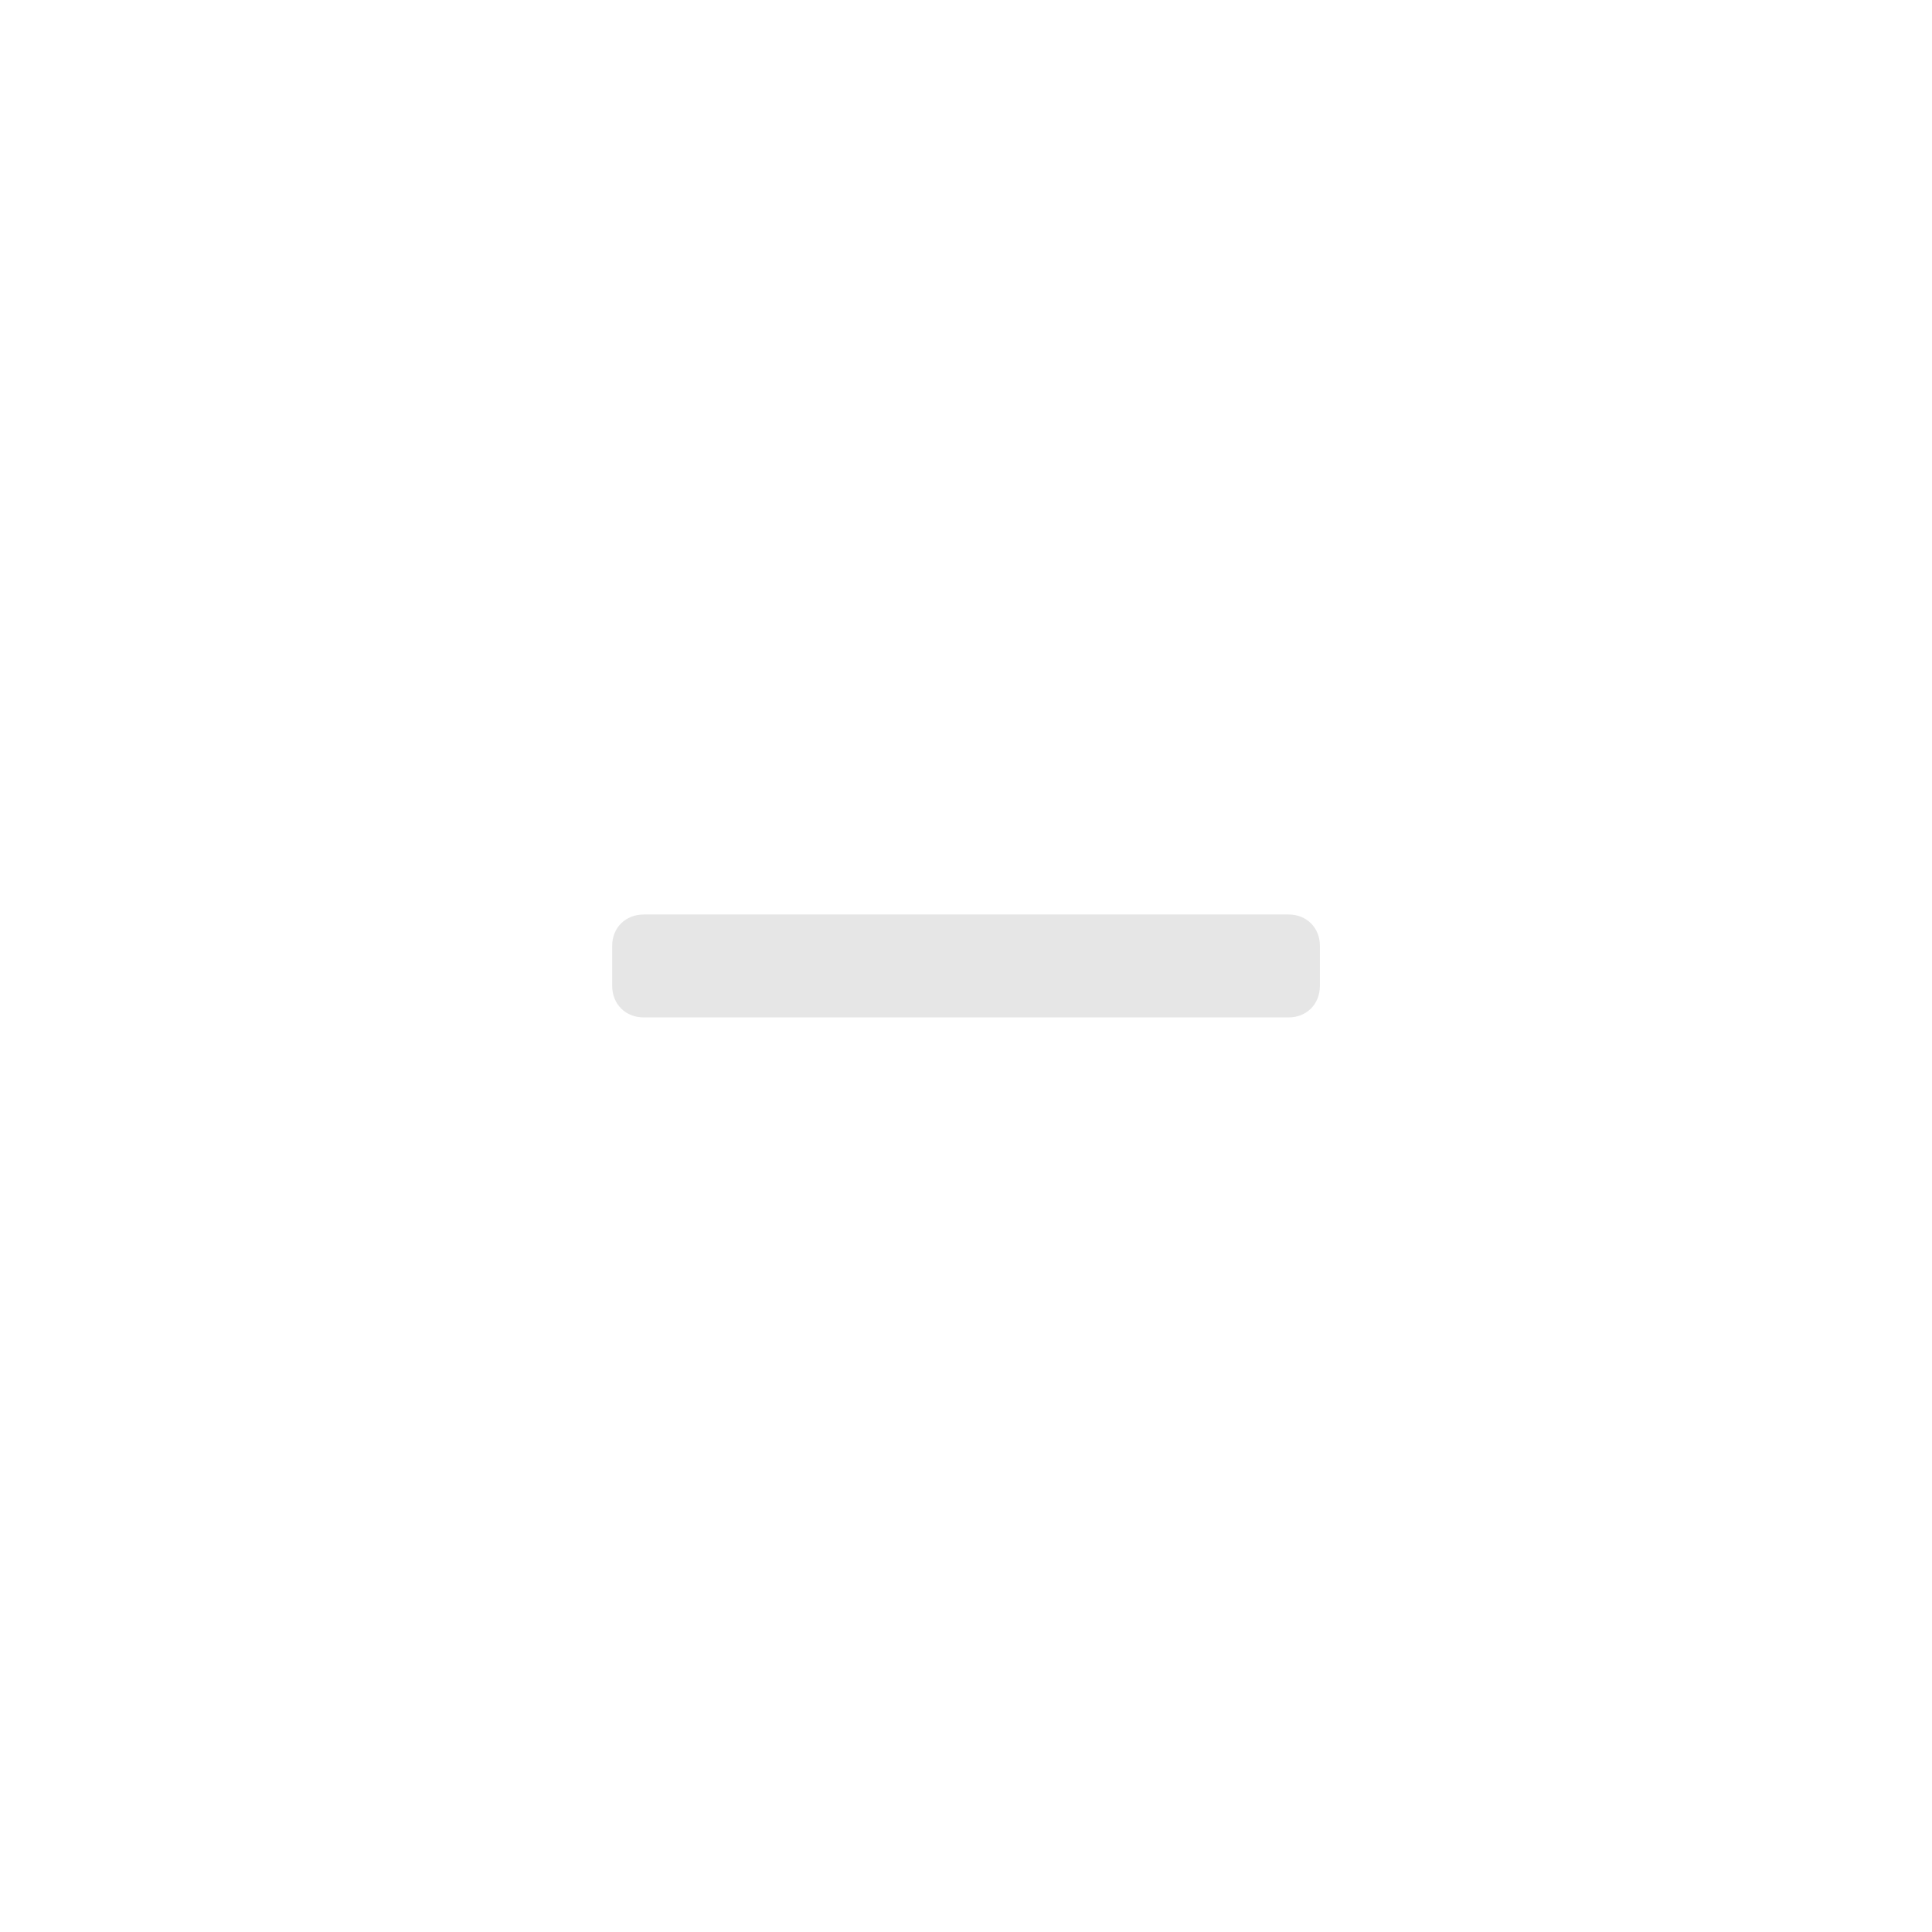
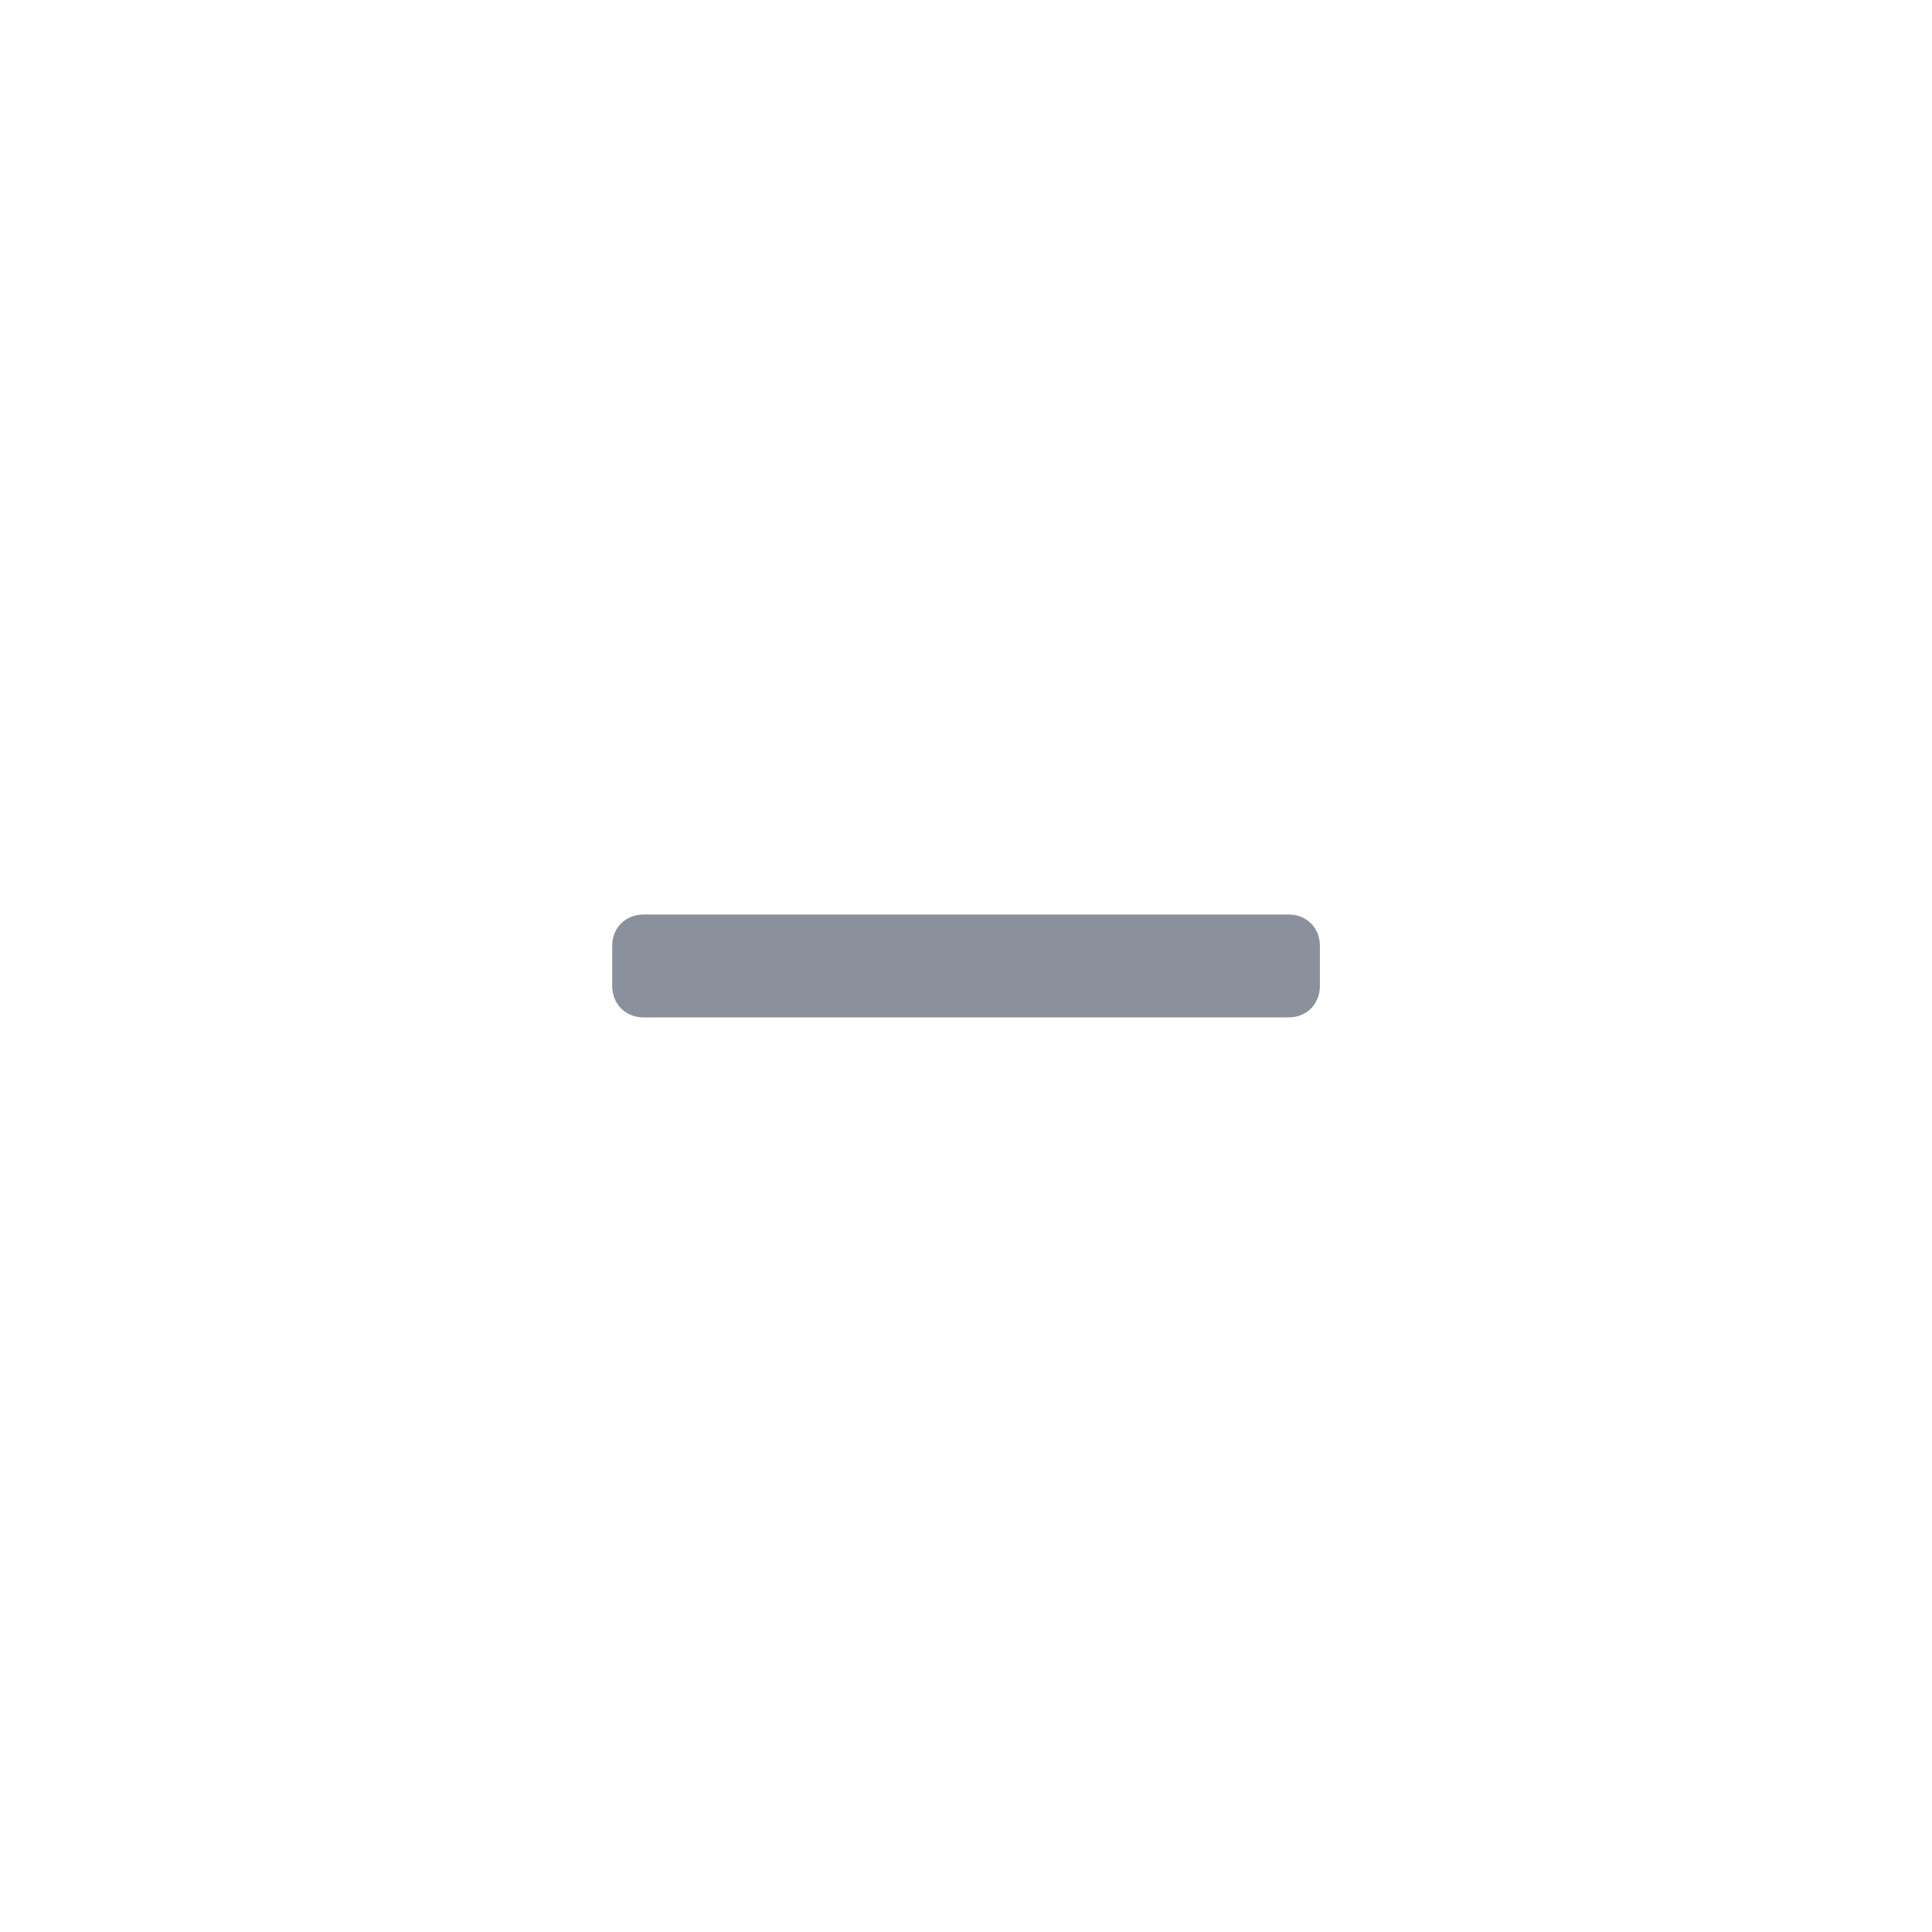
<svg xmlns="http://www.w3.org/2000/svg" viewBox="-27.33 -45.42 86.25 86.25">
-   <path fill="#e6e6e6" d="M1.406,-4.594 C0.594,-4.594 0,-4 0,-3.203 L0,-1.406 C0,-0.594 0.594,0 1.406,0 L30.203,0 C31,0 31.594,-0.594 31.594,-1.406 L31.594,-3.203 C31.594,-4 31,-4.594 30.203,-4.594 Z" />
+   <path fill="#8b919c" d="M1.406,-4.594 C0.594,-4.594 0,-4 0,-3.203 L0,-1.406 C0,-0.594 0.594,0 1.406,0 L30.203,0 C31,0 31.594,-0.594 31.594,-1.406 L31.594,-3.203 C31.594,-4 31,-4.594 30.203,-4.594 Z" />
</svg>
